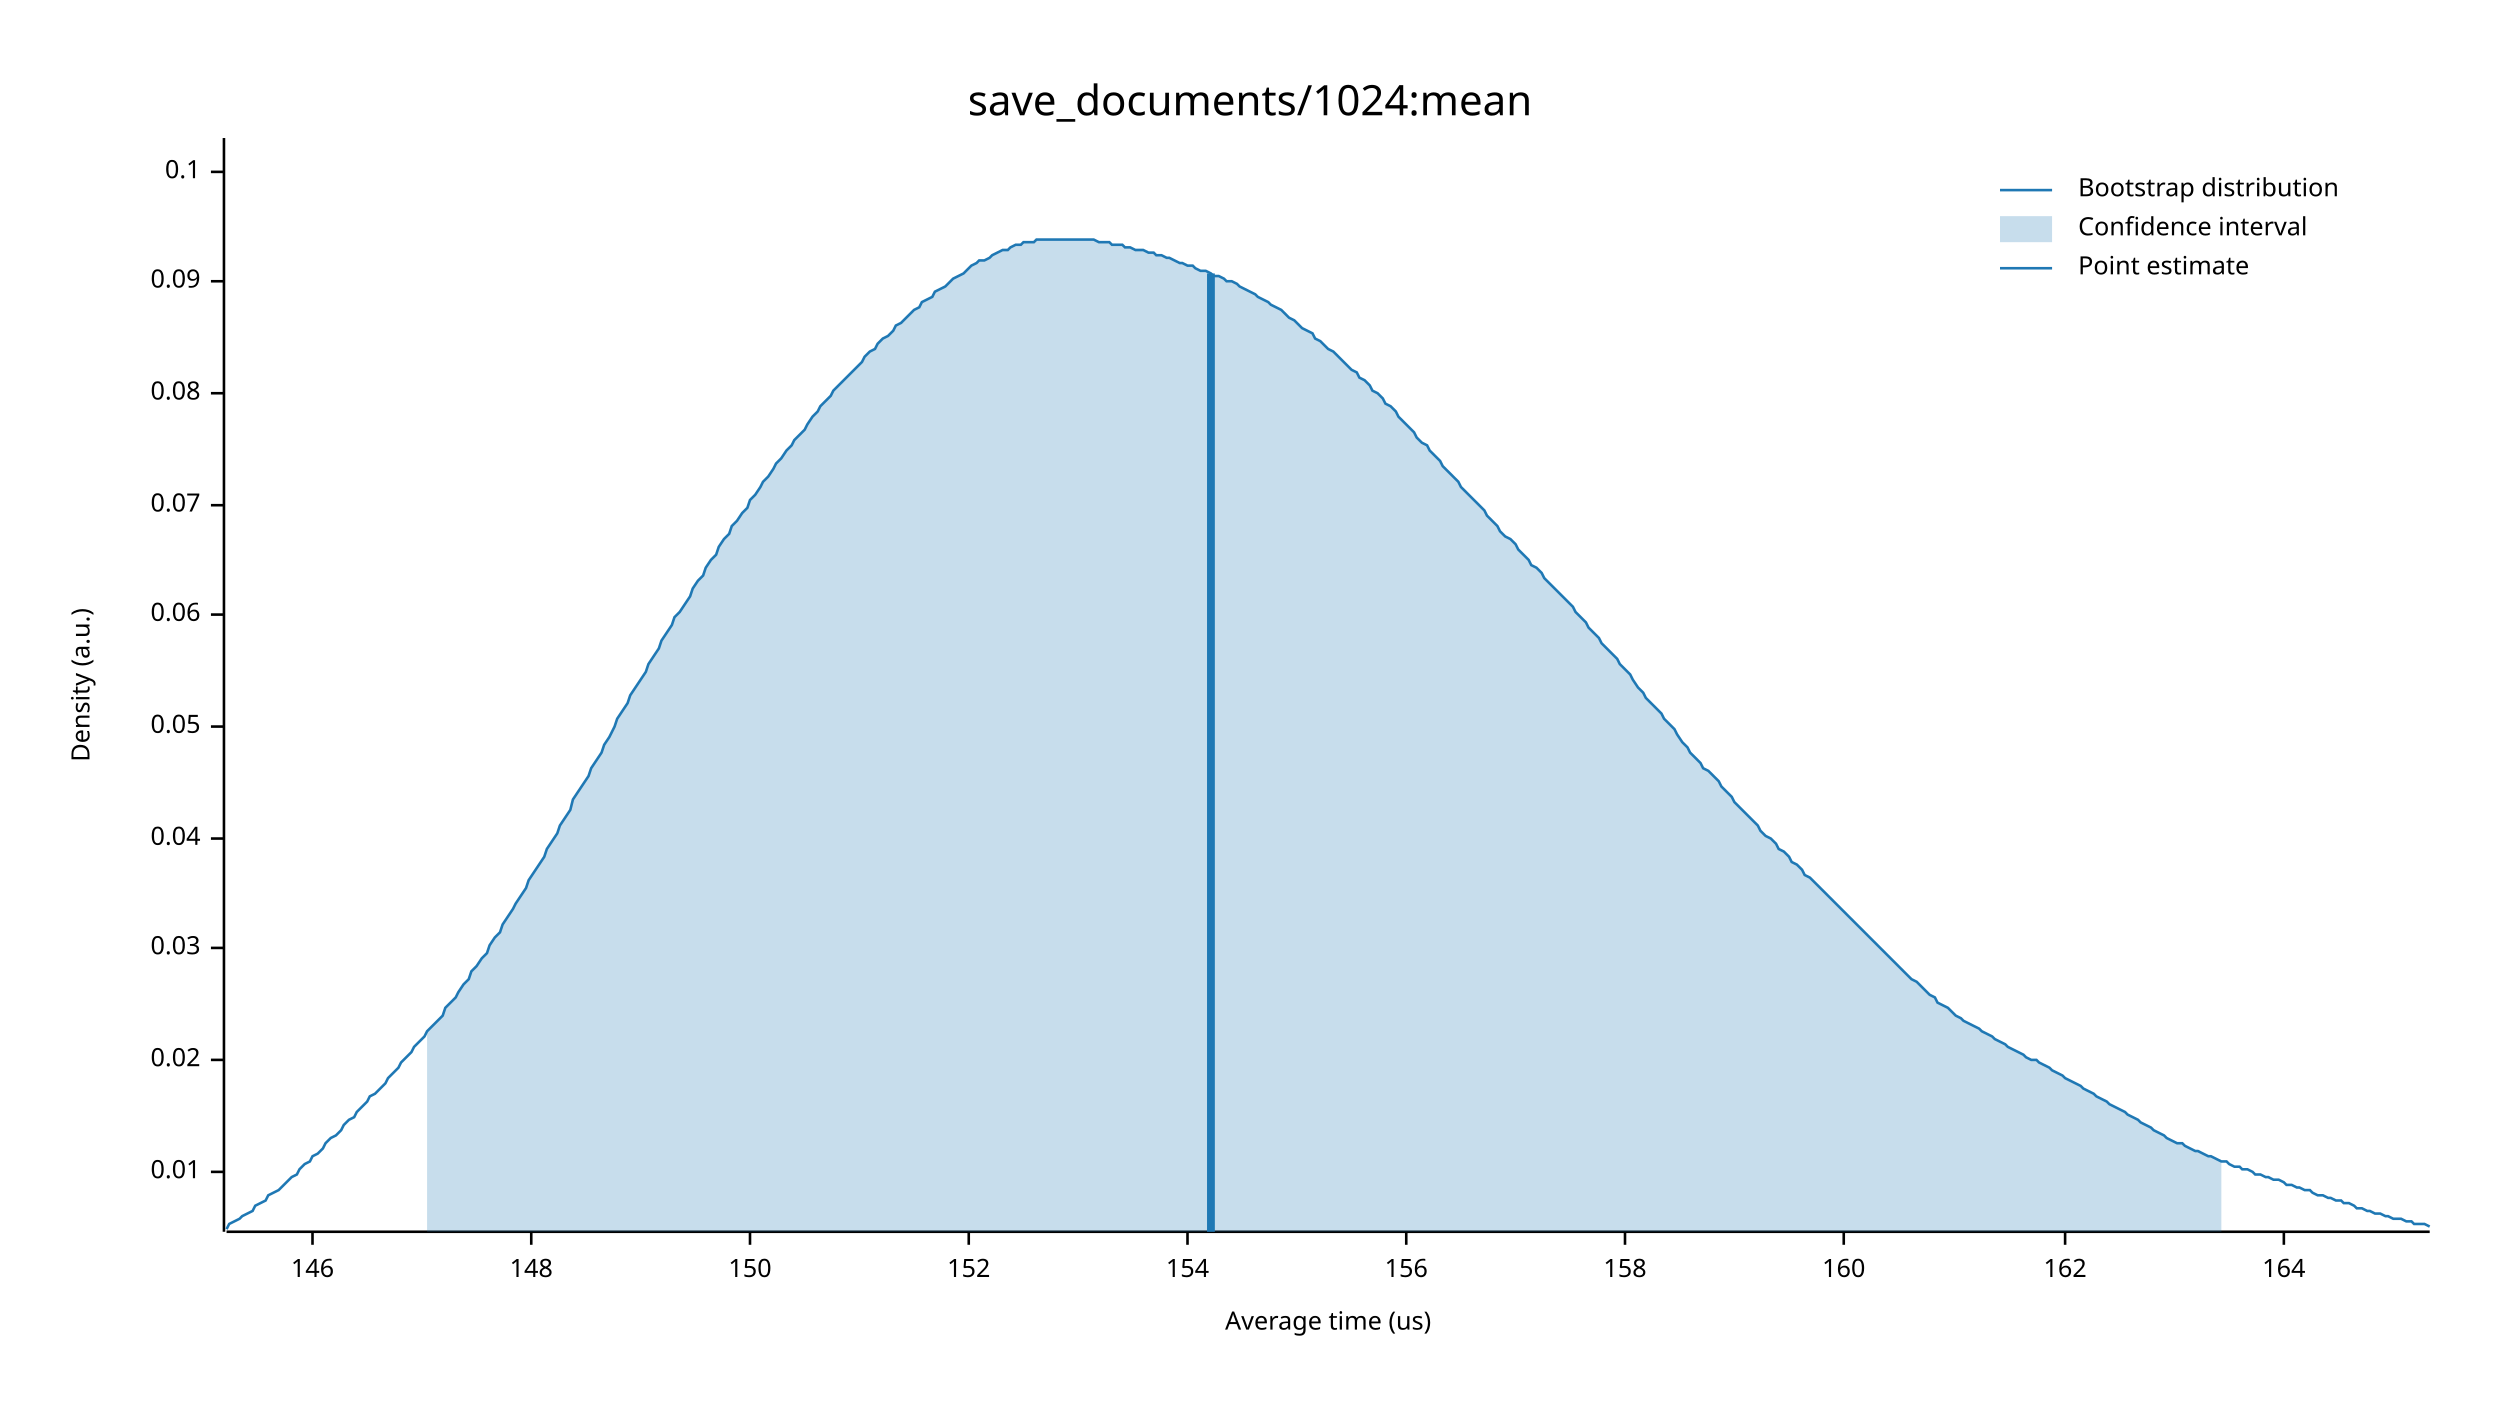
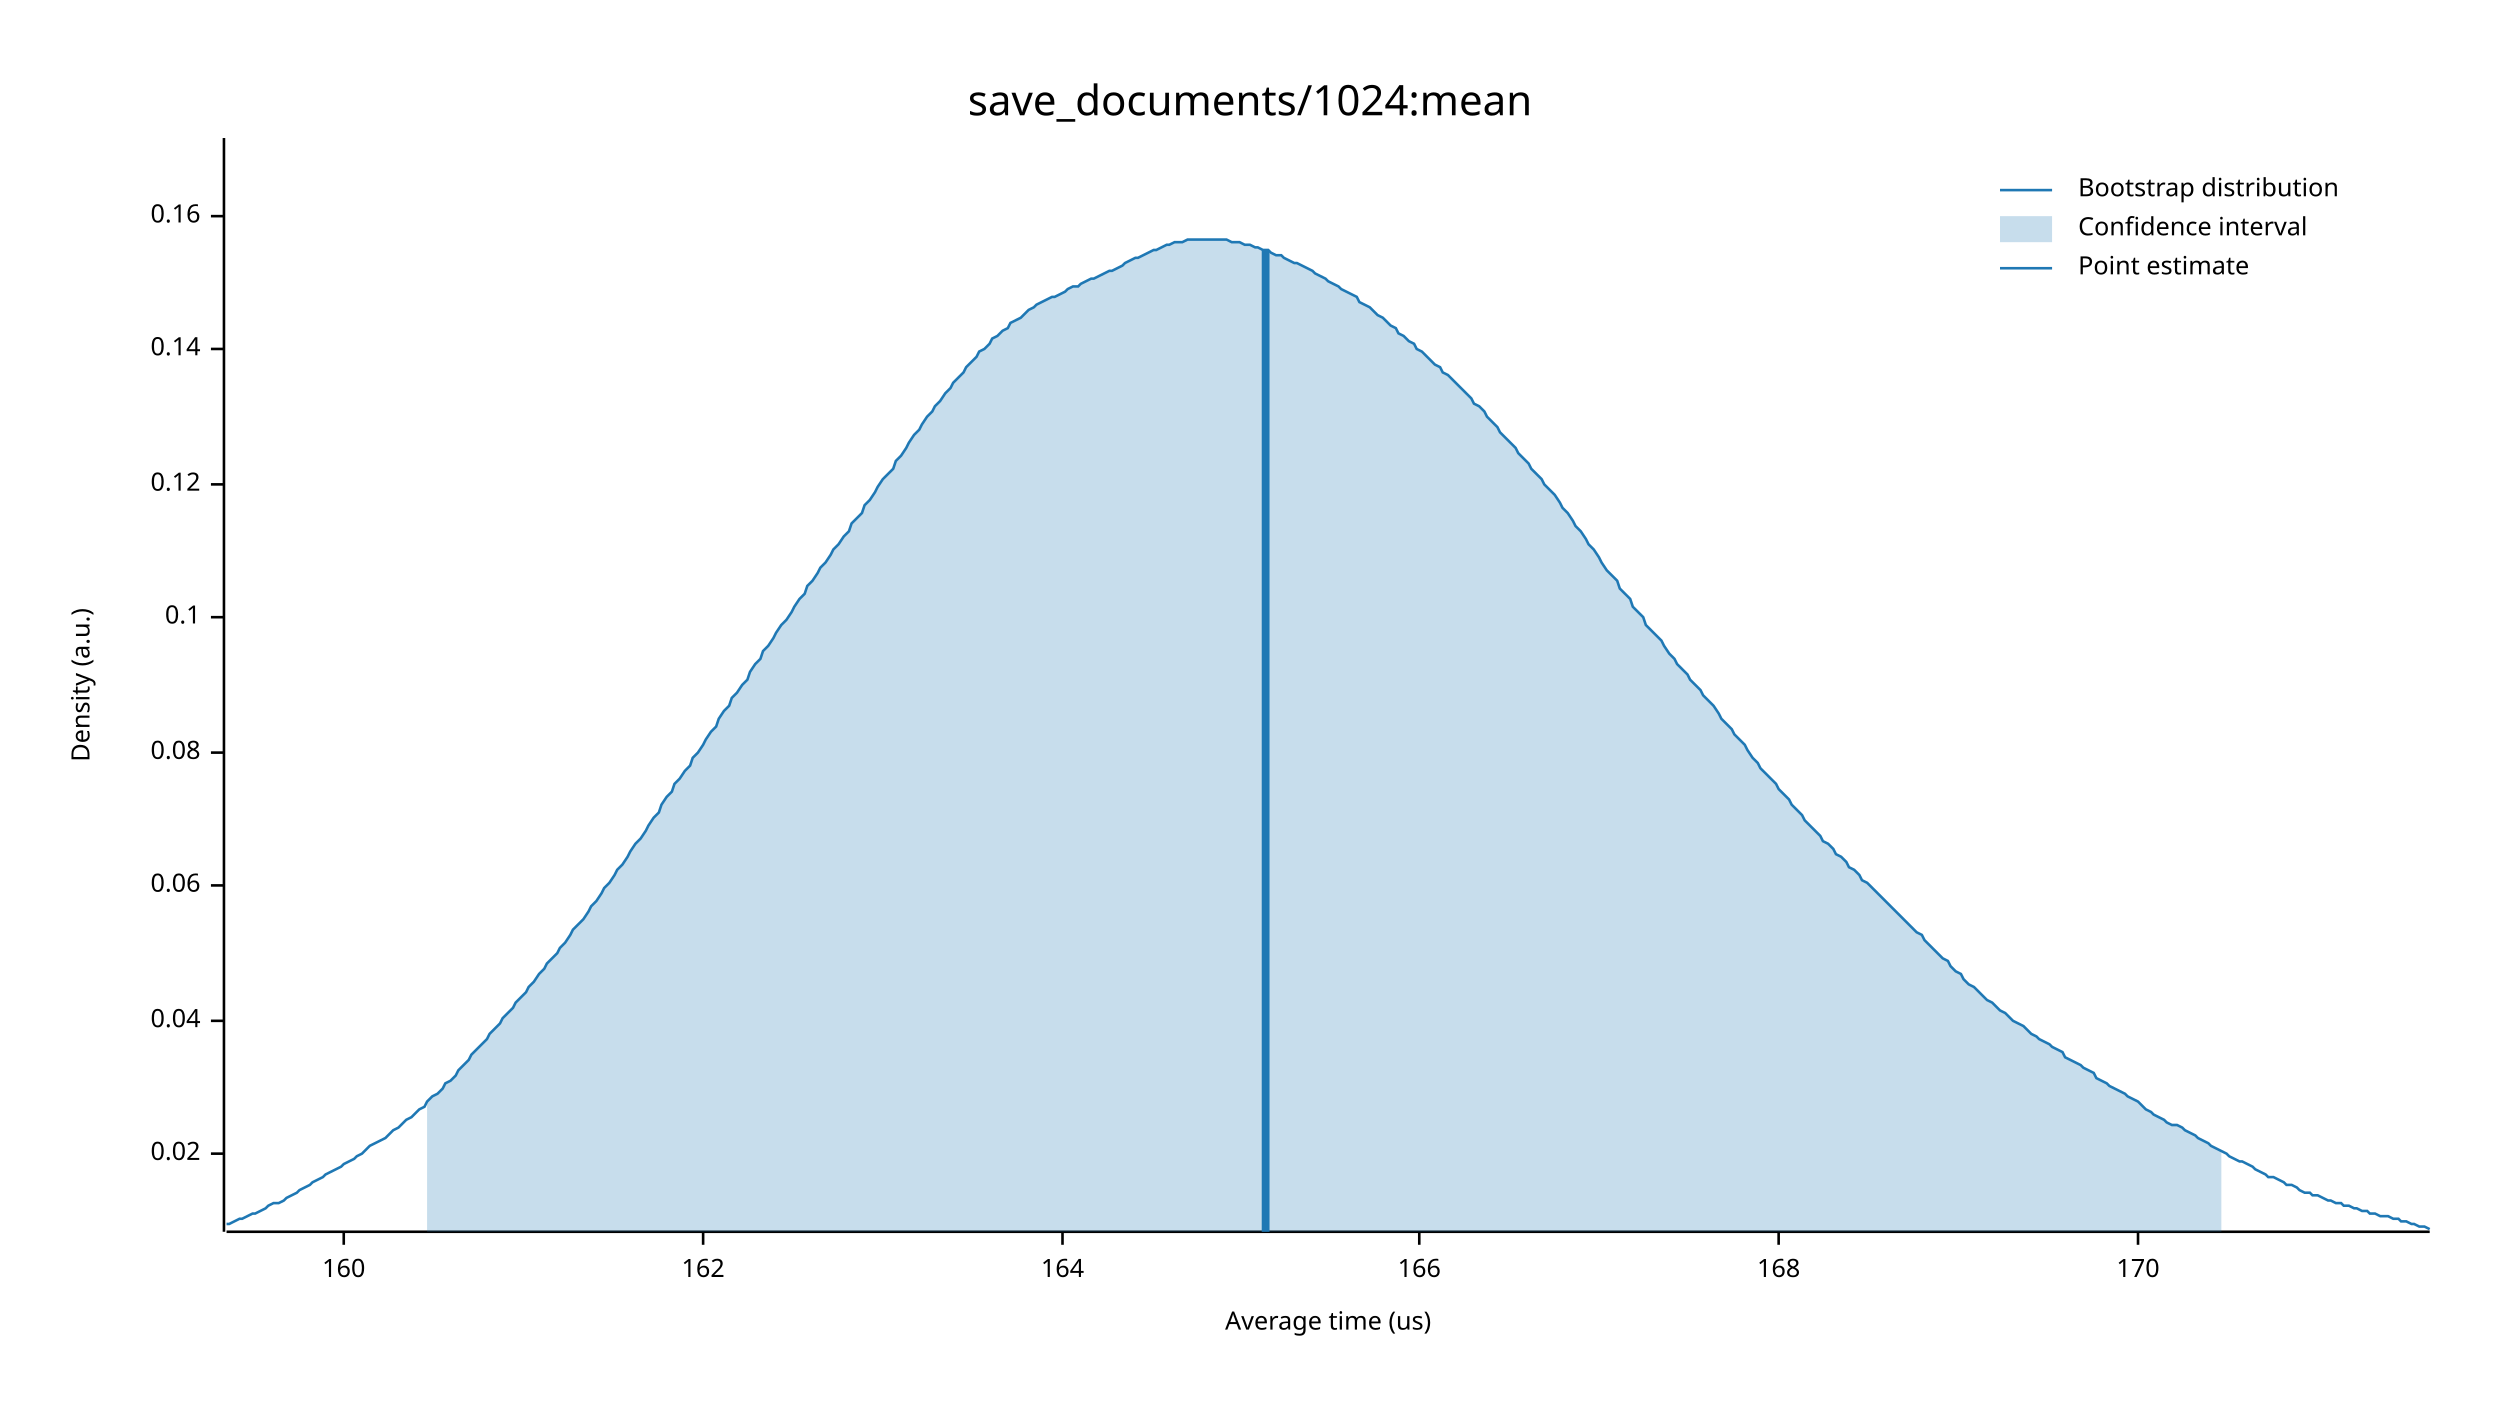
<svg xmlns="http://www.w3.org/2000/svg" width="960" height="540" viewBox="0 0 960 540">
  <text x="480" y="32" dy="0.76em" text-anchor="middle" font-family="sans-serif" font-size="16.129" opacity="1" fill="#000000">
save_documents/1024:mean
</text>
  <text x="27" y="263" dy="0.76em" text-anchor="middle" font-family="sans-serif" font-size="9.677" opacity="1" fill="#000000" transform="rotate(270, 27, 263)">
Density (a.u.)
</text>
  <text x="510" y="513" dy="-0.5ex" text-anchor="middle" font-family="sans-serif" font-size="9.677" opacity="1" fill="#000000">
Average time (us)
</text>
  <polyline fill="none" opacity="1" stroke="#000000" stroke-width="1" points="86,53 86,473 " />
-   <text x="77" y="450" dy="0.5ex" text-anchor="end" font-family="sans-serif" font-size="9.677" opacity="1" fill="#000000">
- 0.01
- </text>
-   <polyline fill="none" opacity="1" stroke="#000000" stroke-width="1" points="81,450 86,450 " />
-   <text x="77" y="407" dy="0.5ex" text-anchor="end" font-family="sans-serif" font-size="9.677" opacity="1" fill="#000000">
+   <text x="77" y="443" dy="0.5ex" text-anchor="end" font-family="sans-serif" font-size="9.677" opacity="1" fill="#000000">
0.02
</text>
-   <polyline fill="none" opacity="1" stroke="#000000" stroke-width="1" points="81,407 86,407 " />
-   <text x="77" y="364" dy="0.5ex" text-anchor="end" font-family="sans-serif" font-size="9.677" opacity="1" fill="#000000">
- 0.03
- </text>
-   <polyline fill="none" opacity="1" stroke="#000000" stroke-width="1" points="81,364 86,364 " />
-   <text x="77" y="322" dy="0.5ex" text-anchor="end" font-family="sans-serif" font-size="9.677" opacity="1" fill="#000000">
+   <polyline fill="none" opacity="1" stroke="#000000" stroke-width="1" points="81,443 86,443 " />
+   <text x="77" y="392" dy="0.5ex" text-anchor="end" font-family="sans-serif" font-size="9.677" opacity="1" fill="#000000">
0.04
</text>
-   <polyline fill="none" opacity="1" stroke="#000000" stroke-width="1" points="81,322 86,322 " />
-   <text x="77" y="279" dy="0.5ex" text-anchor="end" font-family="sans-serif" font-size="9.677" opacity="1" fill="#000000">
- 0.05
- </text>
-   <polyline fill="none" opacity="1" stroke="#000000" stroke-width="1" points="81,279 86,279 " />
-   <text x="77" y="236" dy="0.5ex" text-anchor="end" font-family="sans-serif" font-size="9.677" opacity="1" fill="#000000">
+   <polyline fill="none" opacity="1" stroke="#000000" stroke-width="1" points="81,392 86,392 " />
+   <text x="77" y="340" dy="0.5ex" text-anchor="end" font-family="sans-serif" font-size="9.677" opacity="1" fill="#000000">
0.06
</text>
-   <polyline fill="none" opacity="1" stroke="#000000" stroke-width="1" points="81,236 86,236 " />
-   <text x="77" y="194" dy="0.5ex" text-anchor="end" font-family="sans-serif" font-size="9.677" opacity="1" fill="#000000">
- 0.07
- </text>
-   <polyline fill="none" opacity="1" stroke="#000000" stroke-width="1" points="81,194 86,194 " />
-   <text x="77" y="151" dy="0.5ex" text-anchor="end" font-family="sans-serif" font-size="9.677" opacity="1" fill="#000000">
+   <polyline fill="none" opacity="1" stroke="#000000" stroke-width="1" points="81,340 86,340 " />
+   <text x="77" y="289" dy="0.5ex" text-anchor="end" font-family="sans-serif" font-size="9.677" opacity="1" fill="#000000">
0.08
</text>
-   <polyline fill="none" opacity="1" stroke="#000000" stroke-width="1" points="81,151 86,151 " />
-   <text x="77" y="108" dy="0.5ex" text-anchor="end" font-family="sans-serif" font-size="9.677" opacity="1" fill="#000000">
- 0.09
- </text>
-   <polyline fill="none" opacity="1" stroke="#000000" stroke-width="1" points="81,108 86,108 " />
-   <text x="77" y="66" dy="0.5ex" text-anchor="end" font-family="sans-serif" font-size="9.677" opacity="1" fill="#000000">
+   <polyline fill="none" opacity="1" stroke="#000000" stroke-width="1" points="81,289 86,289 " />
+   <text x="77" y="237" dy="0.5ex" text-anchor="end" font-family="sans-serif" font-size="9.677" opacity="1" fill="#000000">
0.1
</text>
-   <polyline fill="none" opacity="1" stroke="#000000" stroke-width="1" points="81,66 86,66 " />
+   <polyline fill="none" opacity="1" stroke="#000000" stroke-width="1" points="81,237 86,237 " />
+   <text x="77" y="186" dy="0.5ex" text-anchor="end" font-family="sans-serif" font-size="9.677" opacity="1" fill="#000000">
+ 0.12
+ </text>
+   <polyline fill="none" opacity="1" stroke="#000000" stroke-width="1" points="81,186 86,186 " />
+   <text x="77" y="134" dy="0.5ex" text-anchor="end" font-family="sans-serif" font-size="9.677" opacity="1" fill="#000000">
+ 0.14
+ </text>
+   <polyline fill="none" opacity="1" stroke="#000000" stroke-width="1" points="81,134 86,134 " />
+   <text x="77" y="83" dy="0.5ex" text-anchor="end" font-family="sans-serif" font-size="9.677" opacity="1" fill="#000000">
+ 0.16
+ </text>
+   <polyline fill="none" opacity="1" stroke="#000000" stroke-width="1" points="81,83 86,83 " />
  <polyline fill="none" opacity="1" stroke="#000000" stroke-width="1" points="87,473 933,473 " />
-   <text x="120" y="483" dy="0.76em" text-anchor="middle" font-family="sans-serif" font-size="9.677" opacity="1" fill="#000000">
- 146
- </text>
-   <polyline fill="none" opacity="1" stroke="#000000" stroke-width="1" points="120,473 120,478 " />
-   <text x="204" y="483" dy="0.76em" text-anchor="middle" font-family="sans-serif" font-size="9.677" opacity="1" fill="#000000">
- 148
- </text>
-   <polyline fill="none" opacity="1" stroke="#000000" stroke-width="1" points="204,473 204,478 " />
-   <text x="288" y="483" dy="0.76em" text-anchor="middle" font-family="sans-serif" font-size="9.677" opacity="1" fill="#000000">
- 150
- </text>
-   <polyline fill="none" opacity="1" stroke="#000000" stroke-width="1" points="288,473 288,478 " />
-   <text x="372" y="483" dy="0.76em" text-anchor="middle" font-family="sans-serif" font-size="9.677" opacity="1" fill="#000000">
- 152
- </text>
-   <polyline fill="none" opacity="1" stroke="#000000" stroke-width="1" points="372,473 372,478 " />
-   <text x="456" y="483" dy="0.76em" text-anchor="middle" font-family="sans-serif" font-size="9.677" opacity="1" fill="#000000">
- 154
- </text>
-   <polyline fill="none" opacity="1" stroke="#000000" stroke-width="1" points="456,473 456,478 " />
-   <text x="540" y="483" dy="0.76em" text-anchor="middle" font-family="sans-serif" font-size="9.677" opacity="1" fill="#000000">
- 156
- </text>
-   <polyline fill="none" opacity="1" stroke="#000000" stroke-width="1" points="540,473 540,478 " />
-   <text x="624" y="483" dy="0.76em" text-anchor="middle" font-family="sans-serif" font-size="9.677" opacity="1" fill="#000000">
- 158
- </text>
-   <polyline fill="none" opacity="1" stroke="#000000" stroke-width="1" points="624,473 624,478 " />
-   <text x="708" y="483" dy="0.76em" text-anchor="middle" font-family="sans-serif" font-size="9.677" opacity="1" fill="#000000">
+   <text x="132" y="483" dy="0.76em" text-anchor="middle" font-family="sans-serif" font-size="9.677" opacity="1" fill="#000000">
160
</text>
-   <polyline fill="none" opacity="1" stroke="#000000" stroke-width="1" points="708,473 708,478 " />
-   <text x="793" y="483" dy="0.76em" text-anchor="middle" font-family="sans-serif" font-size="9.677" opacity="1" fill="#000000">
+   <polyline fill="none" opacity="1" stroke="#000000" stroke-width="1" points="132,473 132,478 " />
+   <text x="270" y="483" dy="0.76em" text-anchor="middle" font-family="sans-serif" font-size="9.677" opacity="1" fill="#000000">
162
</text>
-   <polyline fill="none" opacity="1" stroke="#000000" stroke-width="1" points="793,473 793,478 " />
-   <text x="877" y="483" dy="0.76em" text-anchor="middle" font-family="sans-serif" font-size="9.677" opacity="1" fill="#000000">
+   <polyline fill="none" opacity="1" stroke="#000000" stroke-width="1" points="270,473 270,478 " />
+   <text x="408" y="483" dy="0.76em" text-anchor="middle" font-family="sans-serif" font-size="9.677" opacity="1" fill="#000000">
164
</text>
-   <polyline fill="none" opacity="1" stroke="#000000" stroke-width="1" points="877,473 877,478 " />
-   <polyline fill="none" opacity="1" stroke="#1F78B4" stroke-width="1" points="87,472 88,470 90,469 92,468 93,467 95,466 97,465 98,463 100,462 102,461 103,459 105,458 107,457 109,455 110,454 112,452 114,451 115,449 117,447 119,446 120,444 122,443 124,441 125,439 127,437 129,436 131,434 132,432 134,430 136,429 137,427 139,425 141,423 142,421 144,420 146,418 148,416 149,414 151,412 153,410 154,408 156,406 158,404 159,402 161,400 163,398 164,396 166,394 168,392 170,390 171,387 173,385 175,383 176,381 178,378 180,376 181,373 183,371 185,368 187,366 188,363 190,360 192,358 193,355 195,352 197,349 198,347 200,344 202,341 203,338 205,335 207,332 209,329 210,326 212,323 214,320 215,317 217,314 219,311 220,307 222,304 224,301 226,298 227,295 229,292 231,289 232,286 234,283 236,279 237,276 239,273 241,270 242,267 244,264 246,261 248,258 249,255 251,252 253,249 254,246 256,243 258,240 259,237 261,235 263,232 265,229 266,226 268,223 270,221 271,218 273,215 275,213 276,210 278,207 280,205 281,202 283,200 285,197 287,195 288,192 290,190 292,187 293,185 295,183 297,180 298,178 300,176 302,173 304,171 305,169 307,167 309,165 310,163 312,160 314,158 315,156 317,154 319,152 320,150 322,148 324,146 326,144 327,143 329,141 331,139 332,137 334,135 336,134 337,132 339,130 341,129 343,127 344,125 346,124 348,122 349,121 351,119 353,118 354,116 356,115 358,114 359,112 361,111 363,110 365,108 366,107 368,106 370,105 371,104 373,102 375,101 376,100 378,100 380,99 381,98 383,97 385,96 387,96 388,95 390,94 392,94 393,93 395,93 397,93 398,92 400,92 402,92 404,92 405,92 407,92 409,92 410,92 412,92 414,92 415,92 417,92 419,92 420,92 422,93 424,93 426,93 427,94 429,94 431,94 432,95 434,95 436,96 437,96 439,96 441,97 443,97 444,98 446,98 448,99 449,99 451,100 453,101 454,101 456,102 458,102 459,103 461,104 463,104 465,105 466,106 468,106 470,107 471,108 473,108 475,109 476,110 478,111 480,112 482,113 483,114 485,115 487,116 488,117 490,118 492,119 493,120 495,122 497,123 498,124 500,126 502,127 504,128 505,130 507,131 509,133 510,134 512,135 514,137 515,138 517,140 519,142 521,143 522,145 524,146 526,148 527,150 529,151 531,153 532,155 534,156 536,158 537,160 539,162 541,164 543,166 544,168 546,170 548,171 549,173 551,175 553,177 554,179 556,181 558,183 560,185 561,187 563,189 565,191 566,192 568,194 570,196 571,198 573,200 575,202 576,204 578,206 580,207 582,209 583,211 585,213 587,215 588,217 590,218 592,220 593,222 595,224 597,226 599,228 600,229 602,231 604,233 605,235 607,237 609,239 610,241 612,243 614,245 615,247 617,249 619,251 621,253 622,255 624,257 626,259 627,261 629,264 631,266 632,268 634,270 636,272 638,274 639,276 641,278 643,280 644,282 646,285 648,287 649,289 651,291 653,293 654,295 656,296 658,298 660,300 661,302 663,304 665,306 666,308 668,310 670,312 671,313 673,315 675,317 676,319 678,321 680,322 682,324 683,326 685,327 687,329 688,331 690,332 692,334 693,336 695,337 697,339 699,341 700,342 702,344 704,346 705,347 707,349 709,351 710,352 712,354 714,356 715,357 717,359 719,361 721,363 722,364 724,366 726,368 727,369 729,371 731,373 732,374 734,376 736,377 738,379 739,380 741,382 743,383 744,385 746,386 748,387 749,388 751,390 753,391 754,392 756,393 758,394 760,395 761,396 763,397 765,398 766,399 768,400 770,401 771,402 773,403 775,404 777,405 778,406 780,407 782,407 783,408 785,409 787,410 788,411 790,412 792,413 793,414 795,415 797,416 799,417 800,418 802,419 804,420 805,421 807,422 809,423 810,424 812,425 814,426 816,427 817,428 819,429 821,430 822,431 824,432 826,433 827,434 829,435 831,436 832,437 834,438 836,439 838,439 839,440 841,441 843,442 844,442 846,443 848,444 849,444 851,445 853,446 855,446 856,447 858,448 860,448 861,449 863,449 865,450 866,451 868,451 870,452 871,452 873,453 875,453 877,454 878,455 880,455 882,456 883,456 885,457 887,457 888,458 890,459 892,459 894,460 895,460 897,461 899,461 900,462 902,462 904,463 905,464 907,464 909,465 910,465 912,466 914,466 916,467 917,467 919,468 921,468 922,468 924,469 926,469 927,470 929,470 931,470 933,471 " />
-   <polygon opacity="0.25" fill="#1F78B4" points="164,396 166,394 168,392 170,390 171,387 173,385 175,383 176,381 178,378 180,376 181,373 183,371 185,368 187,366 188,363 190,360 192,358 193,355 195,352 197,349 198,347 200,344 202,341 203,338 205,335 207,332 209,329 210,326 212,323 214,320 215,317 217,314 219,311 220,307 222,304 224,301 226,298 227,295 229,292 231,289 232,286 234,283 236,279 237,276 239,273 241,270 242,267 244,264 246,261 248,258 249,255 251,252 253,249 254,246 256,243 258,240 259,237 261,235 263,232 265,229 266,226 268,223 270,221 271,218 273,215 275,213 276,210 278,207 280,205 281,202 283,200 285,197 287,195 288,192 290,190 292,187 293,185 295,183 297,180 298,178 300,176 302,173 304,171 305,169 307,167 309,165 310,163 312,160 314,158 315,156 317,154 319,152 320,150 322,148 324,146 326,144 327,143 329,141 331,139 332,137 334,135 336,134 337,132 339,130 341,129 343,127 344,125 346,124 348,122 349,121 351,119 353,118 354,116 356,115 358,114 359,112 361,111 363,110 365,108 366,107 368,106 370,105 371,104 373,102 375,101 376,100 378,100 380,99 381,98 383,97 385,96 387,96 388,95 390,94 392,94 393,93 395,93 397,93 398,92 400,92 402,92 404,92 405,92 407,92 409,92 410,92 412,92 414,92 415,92 417,92 419,92 420,92 422,93 424,93 426,93 427,94 429,94 431,94 432,95 434,95 436,96 437,96 439,96 441,97 443,97 444,98 446,98 448,99 449,99 451,100 453,101 454,101 456,102 458,102 459,103 461,104 463,104 465,105 466,106 468,106 470,107 471,108 473,108 475,109 476,110 478,111 480,112 482,113 483,114 485,115 487,116 488,117 490,118 492,119 493,120 495,122 497,123 498,124 500,126 502,127 504,128 505,130 507,131 509,133 510,134 512,135 514,137 515,138 517,140 519,142 521,143 522,145 524,146 526,148 527,150 529,151 531,153 532,155 534,156 536,158 537,160 539,162 541,164 543,166 544,168 546,170 548,171 549,173 551,175 553,177 554,179 556,181 558,183 560,185 561,187 563,189 565,191 566,192 568,194 570,196 571,198 573,200 575,202 576,204 578,206 580,207 582,209 583,211 585,213 587,215 588,217 590,218 592,220 593,222 595,224 597,226 599,228 600,229 602,231 604,233 605,235 607,237 609,239 610,241 612,243 614,245 615,247 617,249 619,251 621,253 622,255 624,257 626,259 627,261 629,264 631,266 632,268 634,270 636,272 638,274 639,276 641,278 643,280 644,282 646,285 648,287 649,289 651,291 653,293 654,295 656,296 658,298 660,300 661,302 663,304 665,306 666,308 668,310 670,312 671,313 673,315 675,317 676,319 678,321 680,322 682,324 683,326 685,327 687,329 688,331 690,332 692,334 693,336 695,337 697,339 699,341 700,342 702,344 704,346 705,347 707,349 709,351 710,352 712,354 714,356 715,357 717,359 719,361 721,363 722,364 724,366 726,368 727,369 729,371 731,373 732,374 734,376 736,377 738,379 739,380 741,382 743,383 744,385 746,386 748,387 749,388 751,390 753,391 754,392 756,393 758,394 760,395 761,396 763,397 765,398 766,399 768,400 770,401 771,402 773,403 775,404 777,405 778,406 780,407 782,407 783,408 785,409 787,410 788,411 790,412 792,413 793,414 795,415 797,416 799,417 800,418 802,419 804,420 805,421 807,422 809,423 810,424 812,425 814,426 816,427 817,428 819,429 821,430 822,431 824,432 826,433 827,434 829,435 831,436 832,437 834,438 836,439 838,439 839,440 841,441 843,442 844,442 846,443 848,444 849,444 851,445 853,446 853,473 164,473 " />
-   <polyline fill="none" opacity="1" stroke="#1F78B4" stroke-width="3" points="465,473 465,105 " />
+   <polyline fill="none" opacity="1" stroke="#000000" stroke-width="1" points="408,473 408,478 " />
+   <text x="545" y="483" dy="0.76em" text-anchor="middle" font-family="sans-serif" font-size="9.677" opacity="1" fill="#000000">
+ 166
+ </text>
+   <polyline fill="none" opacity="1" stroke="#000000" stroke-width="1" points="545,473 545,478 " />
+   <text x="683" y="483" dy="0.76em" text-anchor="middle" font-family="sans-serif" font-size="9.677" opacity="1" fill="#000000">
+ 168
+ </text>
+   <polyline fill="none" opacity="1" stroke="#000000" stroke-width="1" points="683,473 683,478 " />
+   <text x="821" y="483" dy="0.76em" text-anchor="middle" font-family="sans-serif" font-size="9.677" opacity="1" fill="#000000">
+ 170
+ </text>
+   <polyline fill="none" opacity="1" stroke="#000000" stroke-width="1" points="821,473 821,478 " />
+   <polyline fill="none" opacity="1" stroke="#1F78B4" stroke-width="1" points="87,470 88,470 90,469 92,468 93,468 95,467 97,466 98,466 100,465 102,464 103,463 105,462 107,462 109,461 110,460 112,459 114,458 115,457 117,456 119,455 120,454 122,453 124,452 125,451 127,450 129,449 131,448 132,447 134,446 136,445 137,444 139,443 141,441 142,440 144,439 146,438 148,437 149,436 151,434 153,433 154,432 156,430 158,429 159,428 161,426 163,425 164,423 166,421 168,420 170,418 171,416 173,415 175,413 176,411 178,409 180,407 181,405 183,403 185,401 187,399 188,397 190,395 192,393 193,391 195,389 197,387 198,385 200,383 202,381 203,379 205,377 207,374 209,372 210,370 212,368 214,366 215,364 217,362 219,359 220,357 222,355 224,353 226,350 227,348 229,346 231,343 232,341 234,339 236,336 237,334 239,332 241,329 242,327 244,324 246,322 248,319 249,317 251,314 253,312 254,309 256,306 258,304 259,301 261,299 263,296 265,294 266,291 268,289 270,286 271,284 273,281 275,279 276,276 278,273 280,271 281,268 283,266 285,263 287,261 288,258 290,255 292,253 293,250 295,248 297,245 298,243 300,240 302,238 304,235 305,233 307,230 309,228 310,225 312,223 314,220 315,218 317,216 319,213 320,211 322,209 324,206 326,204 327,201 329,199 331,197 332,194 334,192 336,189 337,187 339,184 341,182 343,180 344,177 346,175 348,172 349,170 351,167 353,165 354,163 356,160 358,158 359,156 361,154 363,151 365,149 366,147 368,145 370,143 371,141 373,139 375,137 376,135 378,134 380,132 381,130 383,129 385,127 387,126 388,124 390,123 392,122 393,121 395,119 397,118 398,117 400,116 402,115 404,114 405,114 407,113 409,112 410,111 412,110 414,110 415,109 417,108 419,107 420,107 422,106 424,105 426,104 427,104 429,103 431,102 432,101 434,100 436,99 437,99 439,98 441,97 443,96 444,96 446,95 448,94 449,94 451,93 453,93 454,93 456,92 458,92 459,92 461,92 463,92 465,92 466,92 468,92 470,92 471,92 473,93 475,93 476,93 478,94 480,94 482,95 483,95 485,96 487,96 488,97 490,98 492,98 493,99 495,100 497,101 498,101 500,102 502,103 504,104 505,105 507,106 509,107 510,108 512,109 514,110 515,111 517,112 519,113 521,114 522,116 524,117 526,118 527,119 529,121 531,122 532,123 534,125 536,126 537,128 539,129 541,131 543,132 544,134 546,135 548,137 549,138 551,140 553,141 554,143 556,144 558,146 560,148 561,149 563,151 565,153 566,155 568,156 570,158 571,160 573,162 575,164 576,166 578,168 580,170 582,172 583,174 585,176 587,178 588,180 590,182 592,184 593,186 595,188 597,190 599,193 600,195 602,197 604,200 605,202 607,204 609,207 610,209 612,211 614,214 615,216 617,219 619,221 621,223 622,226 624,228 626,230 627,233 629,235 631,237 632,240 634,242 636,244 638,246 639,248 641,251 643,253 644,255 646,257 648,259 649,261 651,263 653,265 654,267 656,269 658,271 660,274 661,276 663,278 665,280 666,282 668,284 670,286 671,288 673,291 675,293 676,295 678,297 680,299 682,301 683,303 685,305 687,307 688,309 690,311 692,313 693,315 695,317 697,319 699,321 700,323 702,324 704,326 705,328 707,329 709,331 710,333 712,334 714,336 715,338 717,339 719,341 721,343 722,344 724,346 726,348 727,349 729,351 731,353 732,354 734,356 736,358 738,359 739,361 741,363 743,365 744,366 746,368 748,369 749,371 751,373 753,374 754,376 756,378 758,379 760,381 761,382 763,384 765,385 766,386 768,388 770,389 771,390 773,392 775,393 777,394 778,395 780,397 782,398 783,399 785,400 787,401 788,402 790,403 792,404 793,406 795,407 797,408 799,409 800,410 802,411 804,412 805,414 807,415 809,416 810,417 812,418 814,419 816,420 817,421 819,422 821,423 822,424 824,426 826,427 827,428 829,429 831,430 832,431 834,432 836,432 838,433 839,434 841,435 843,436 844,437 846,438 848,439 849,440 851,441 853,442 855,443 856,444 858,445 860,446 861,446 863,447 865,448 866,449 868,450 870,451 871,452 873,452 875,453 877,454 878,455 880,455 882,456 883,457 885,458 887,458 888,459 890,459 892,460 894,461 895,461 897,462 899,462 900,463 902,463 904,464 905,464 907,465 909,465 910,466 912,466 914,467 916,467 917,467 919,468 921,468 922,469 924,469 926,470 927,470 929,471 931,471 933,472 " />
+   <polygon opacity="0.25" fill="#1F78B4" points="164,423 166,421 168,420 170,418 171,416 173,415 175,413 176,411 178,409 180,407 181,405 183,403 185,401 187,399 188,397 190,395 192,393 193,391 195,389 197,387 198,385 200,383 202,381 203,379 205,377 207,374 209,372 210,370 212,368 214,366 215,364 217,362 219,359 220,357 222,355 224,353 226,350 227,348 229,346 231,343 232,341 234,339 236,336 237,334 239,332 241,329 242,327 244,324 246,322 248,319 249,317 251,314 253,312 254,309 256,306 258,304 259,301 261,299 263,296 265,294 266,291 268,289 270,286 271,284 273,281 275,279 276,276 278,273 280,271 281,268 283,266 285,263 287,261 288,258 290,255 292,253 293,250 295,248 297,245 298,243 300,240 302,238 304,235 305,233 307,230 309,228 310,225 312,223 314,220 315,218 317,216 319,213 320,211 322,209 324,206 326,204 327,201 329,199 331,197 332,194 334,192 336,189 337,187 339,184 341,182 343,180 344,177 346,175 348,172 349,170 351,167 353,165 354,163 356,160 358,158 359,156 361,154 363,151 365,149 366,147 368,145 370,143 371,141 373,139 375,137 376,135 378,134 380,132 381,130 383,129 385,127 387,126 388,124 390,123 392,122 393,121 395,119 397,118 398,117 400,116 402,115 404,114 405,114 407,113 409,112 410,111 412,110 414,110 415,109 417,108 419,107 420,107 422,106 424,105 426,104 427,104 429,103 431,102 432,101 434,100 436,99 437,99 439,98 441,97 443,96 444,96 446,95 448,94 449,94 451,93 453,93 454,93 456,92 458,92 459,92 461,92 463,92 465,92 466,92 468,92 470,92 471,92 473,93 475,93 476,93 478,94 480,94 482,95 483,95 485,96 487,96 488,97 490,98 492,98 493,99 495,100 497,101 498,101 500,102 502,103 504,104 505,105 507,106 509,107 510,108 512,109 514,110 515,111 517,112 519,113 521,114 522,116 524,117 526,118 527,119 529,121 531,122 532,123 534,125 536,126 537,128 539,129 541,131 543,132 544,134 546,135 548,137 549,138 551,140 553,141 554,143 556,144 558,146 560,148 561,149 563,151 565,153 566,155 568,156 570,158 571,160 573,162 575,164 576,166 578,168 580,170 582,172 583,174 585,176 587,178 588,180 590,182 592,184 593,186 595,188 597,190 599,193 600,195 602,197 604,200 605,202 607,204 609,207 610,209 612,211 614,214 615,216 617,219 619,221 621,223 622,226 624,228 626,230 627,233 629,235 631,237 632,240 634,242 636,244 638,246 639,248 641,251 643,253 644,255 646,257 648,259 649,261 651,263 653,265 654,267 656,269 658,271 660,274 661,276 663,278 665,280 666,282 668,284 670,286 671,288 673,291 675,293 676,295 678,297 680,299 682,301 683,303 685,305 687,307 688,309 690,311 692,313 693,315 695,317 697,319 699,321 700,323 702,324 704,326 705,328 707,329 709,331 710,333 712,334 714,336 715,338 717,339 719,341 721,343 722,344 724,346 726,348 727,349 729,351 731,353 732,354 734,356 736,358 738,359 739,361 741,363 743,365 744,366 746,368 748,369 749,371 751,373 753,374 754,376 756,378 758,379 760,381 761,382 763,384 765,385 766,386 768,388 770,389 771,390 773,392 775,393 777,394 778,395 780,397 782,398 783,399 785,400 787,401 788,402 790,403 792,404 793,406 795,407 797,408 799,409 800,410 802,411 804,412 805,414 807,415 809,416 810,417 812,418 814,419 816,420 817,421 819,422 821,423 822,424 824,426 826,427 827,428 829,429 831,430 832,431 834,432 836,432 838,433 839,434 841,435 843,436 844,437 846,438 848,439 849,440 851,441 853,442 853,473 164,473 " />
+   <polyline fill="none" opacity="1" stroke="#1F78B4" stroke-width="3" points="486,473 486,96 " />
  <text x="798" y="68" dy="0.76em" text-anchor="start" font-family="sans-serif" font-size="9.677" opacity="1" fill="#000000">
Bootstrap distribution
</text>
  <text x="798" y="83" dy="0.76em" text-anchor="start" font-family="sans-serif" font-size="9.677" opacity="1" fill="#000000">
Confidence interval
</text>
  <text x="798" y="98" dy="0.76em" text-anchor="start" font-family="sans-serif" font-size="9.677" opacity="1" fill="#000000">
Point estimate
</text>
  <polyline fill="none" opacity="1" stroke="#1F78B4" stroke-width="1" points="768,73 788,73 " />
  <rect x="768" y="83" width="20" height="10" opacity="0.25" fill="#1F78B4" stroke="none" />
  <polyline fill="none" opacity="1" stroke="#1F78B4" stroke-width="1" points="768,103 788,103 " />
</svg>
